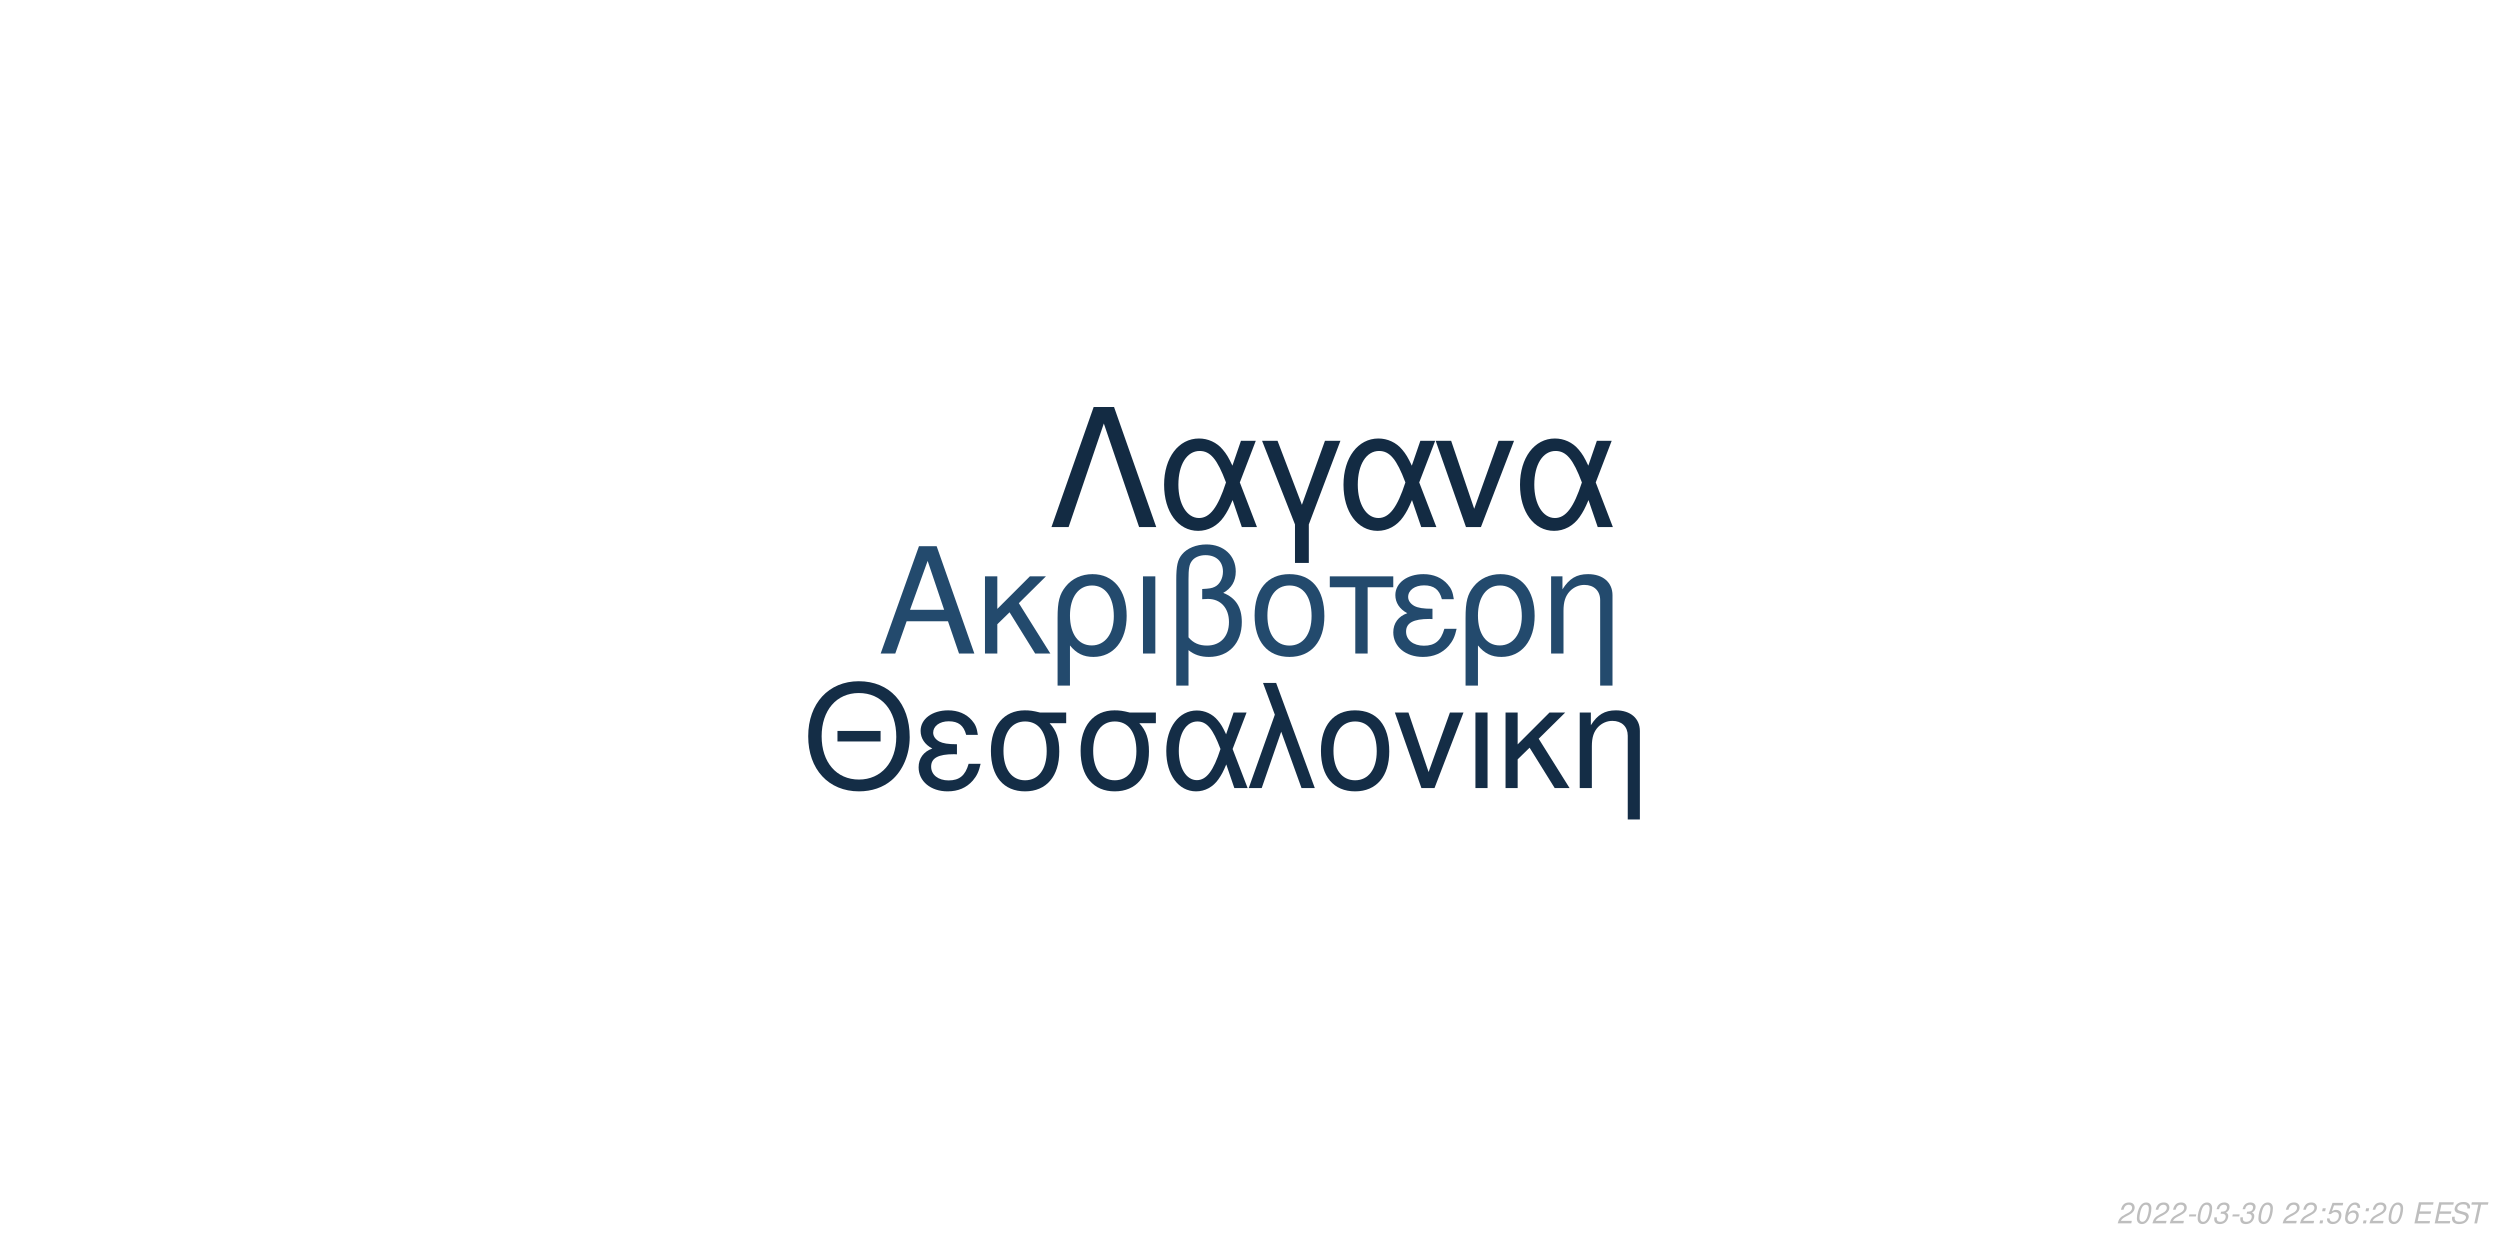
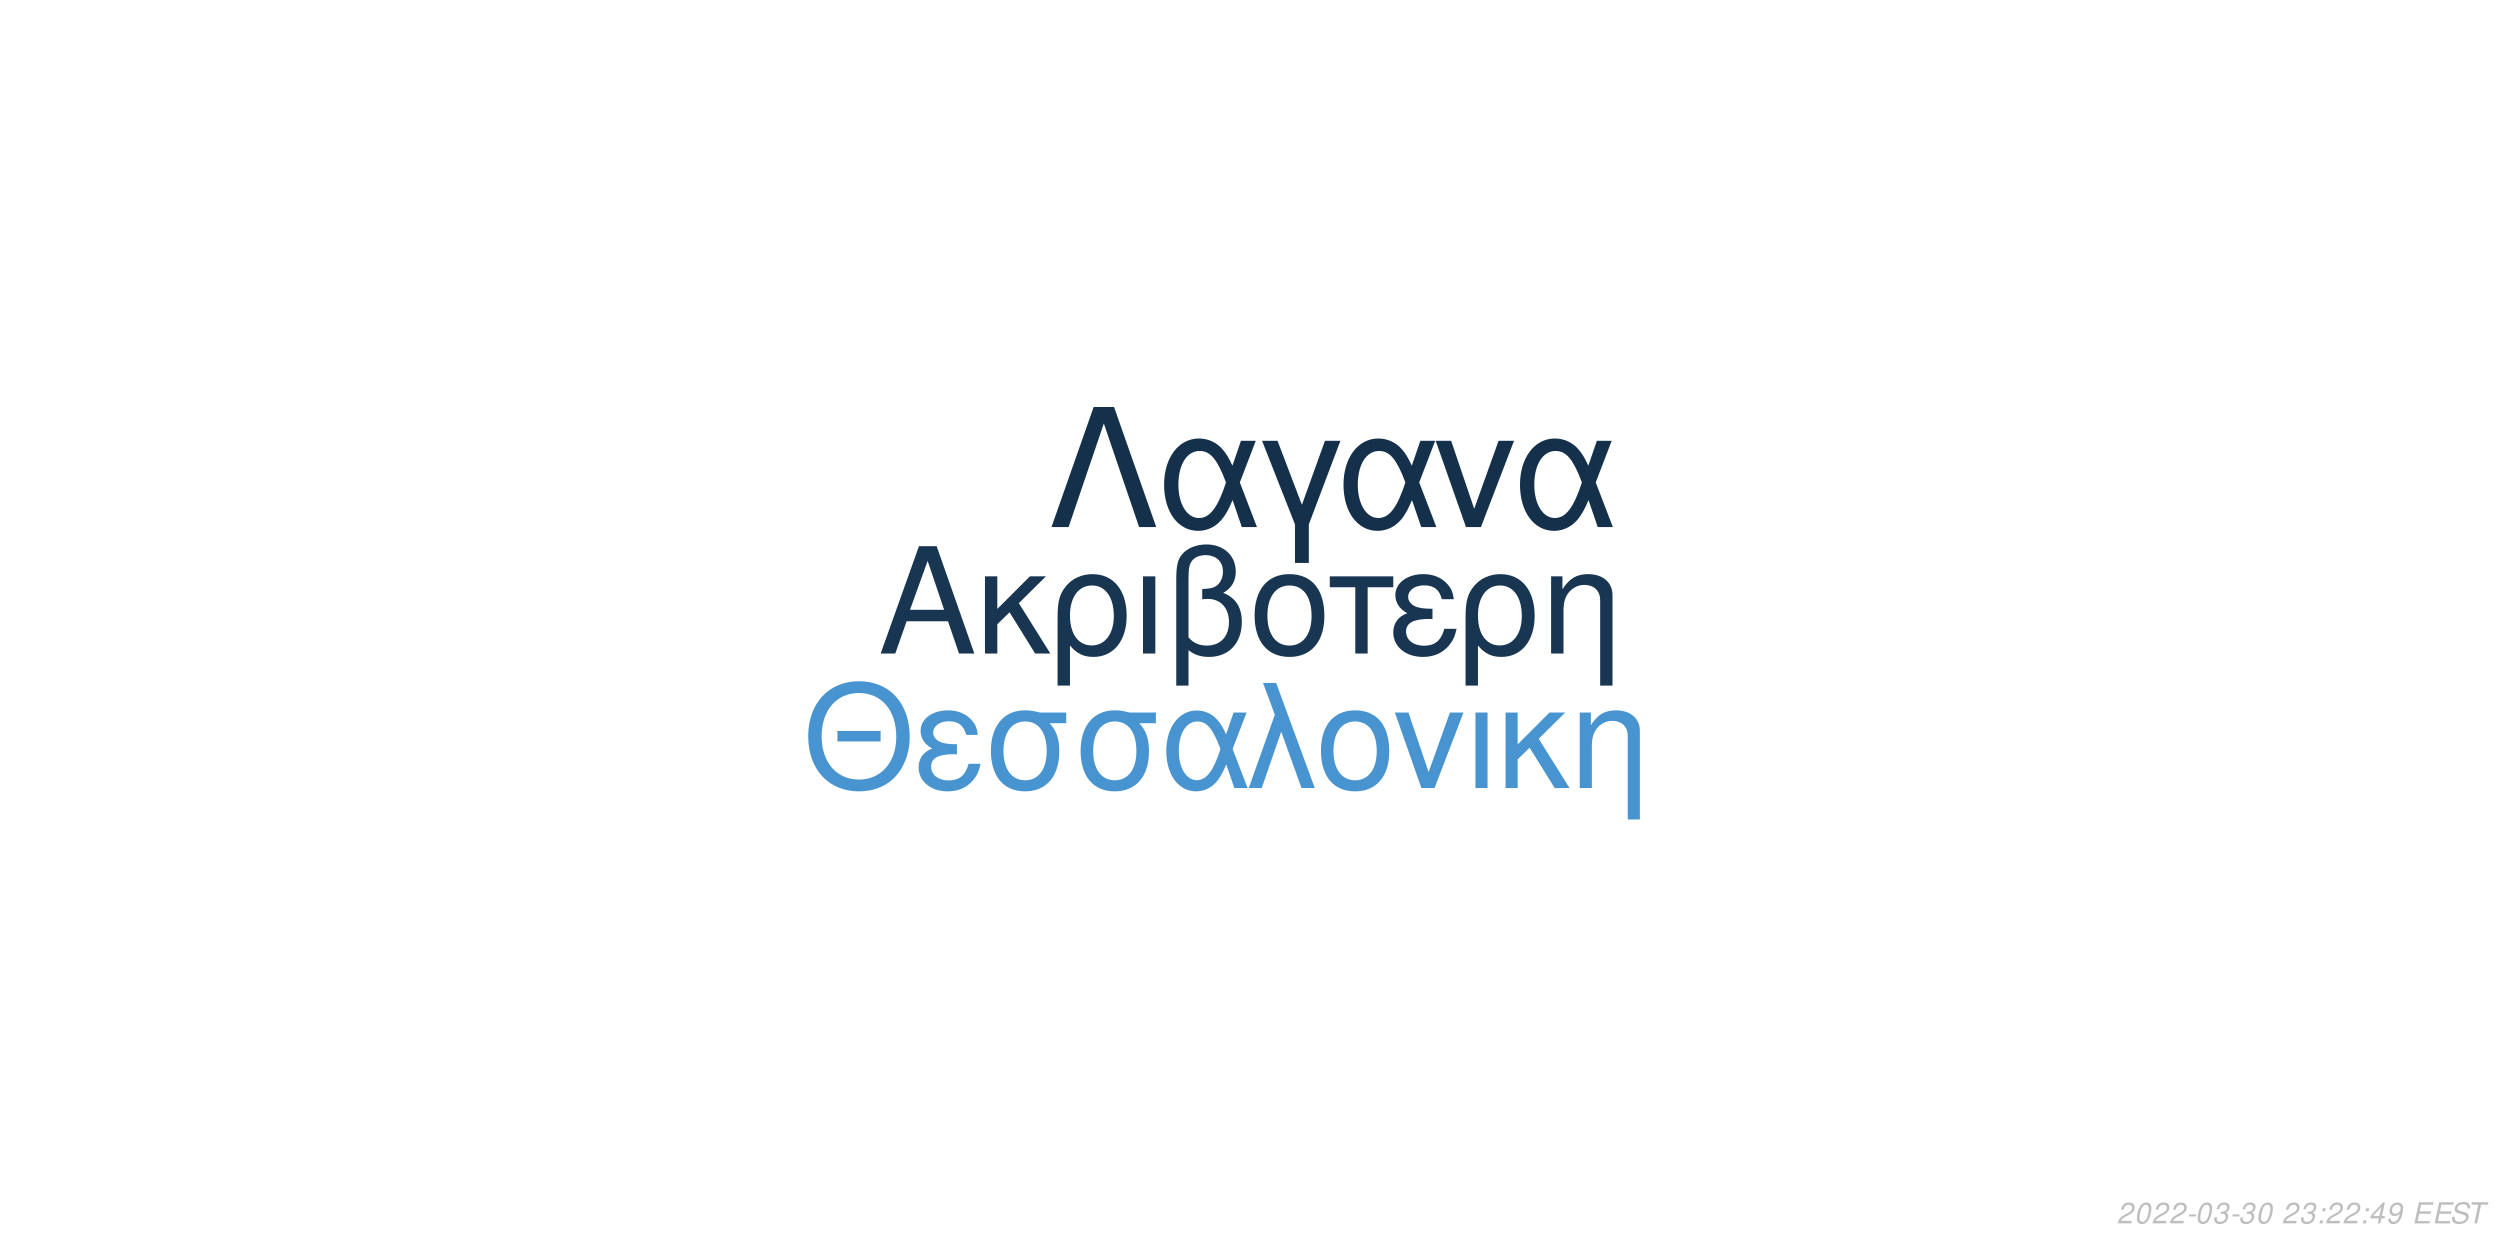
<svg xmlns="http://www.w3.org/2000/svg" xmlns:xlink="http://www.w3.org/1999/xlink" width="864pt" height="432pt" viewBox="0 0 864 432" version="1.1">
  <defs>
    <g>
      <symbol overflow="visible" id="glyph0-0">
        <path style="stroke:none;" d="" />
      </symbol>
      <symbol overflow="visible" id="glyph0-1">
        <path style="stroke:none;" d="M 24.125 -11.141 L 27.938 0 L 33.234 0 L 20.203 -37.094 L 14.094 -37.094 L 0.859 0 L 5.906 0 L 9.828 -11.141 Z M 22.797 -15.109 L 11 -15.109 L 17.094 -32.016 Z M 22.797 -15.109 " />
      </symbol>
      <symbol overflow="visible" id="glyph0-2">
        <path style="stroke:none;" d="M 7.172 -15.422 L 7.172 -26.672 L 2.906 -26.672 L 2.906 0 L 7.172 0 L 7.172 -10.125 L 11.406 -14.25 L 20.25 0 L 25.5 0 L 14.609 -17.406 L 23.969 -26.672 L 18.422 -26.672 Z M 7.172 -15.422 " />
      </symbol>
      <symbol overflow="visible" id="glyph0-3">
        <path style="stroke:none;" d="M 3 11.094 L 7.281 11.094 L 7.281 -2.797 C 9.516 -0.047 11.953 1.172 15.375 1.172 C 22.344 1.172 26.875 -4.422 26.875 -13.031 C 26.875 -21.891 22.297 -27.438 15.062 -27.438 C 11.297 -27.438 7.984 -25.906 5.797 -23.156 C 3.672 -20.516 3 -17.969 3 -12.359 Z M 14.906 -23.516 C 19.547 -23.516 22.438 -19.438 22.438 -12.922 C 22.438 -6.812 19.391 -2.797 14.812 -2.797 C 10.172 -2.797 7.281 -6.766 7.281 -13.125 C 7.281 -19.484 10.234 -23.516 14.906 -23.516 Z M 14.906 -23.516 " />
      </symbol>
      <symbol overflow="visible" id="glyph0-4">
        <path style="stroke:none;" d="M 3.516 0 L 7.781 0 L 7.781 -26.672 L 3.516 -26.672 Z M 3.516 0 " />
      </symbol>
      <symbol overflow="visible" id="glyph0-5">
        <path style="stroke:none;" d="M 4.016 11.094 L 8.25 11.094 L 8.25 -1.172 C 10.172 0.406 12.422 1.172 15.312 1.172 C 22.188 1.172 26.672 -3.609 26.672 -10.891 C 26.672 -15.984 24.578 -19.234 20.25 -20.969 C 23.109 -22.547 24.578 -25.031 24.578 -28.344 C 24.578 -33.844 20.406 -37.703 14.453 -37.703 C 10.938 -37.703 7.734 -36.391 6 -34.25 C 4.484 -32.422 4.016 -30.328 4.016 -25.391 Z M 8.25 -25.656 C 8.25 -29.359 8.5 -30.844 9.469 -32.062 C 10.375 -33.281 12.156 -34 14.094 -34 C 17.812 -34 20.156 -31.812 20.156 -28.297 C 20.156 -25.953 18.984 -23.812 17.297 -23.047 C 16.281 -22.547 15.469 -22.438 12.984 -22.297 L 12.984 -18.781 C 13.734 -18.828 14.344 -18.875 14.969 -18.875 C 19.344 -18.875 22.234 -15.719 22.234 -10.891 C 22.234 -5.906 19.281 -2.75 14.656 -2.75 C 11.953 -2.75 9.922 -3.609 8.25 -5.594 Z M 8.25 -25.656 " />
      </symbol>
      <symbol overflow="visible" id="glyph0-6">
        <path style="stroke:none;" d="M 14.094 -27.438 C 6.562 -27.438 2.094 -22.094 2.094 -13.125 C 2.094 -4.125 6.562 1.172 14.141 1.172 C 21.672 1.172 26.203 -4.172 26.203 -12.922 C 26.203 -22.188 21.828 -27.438 14.094 -27.438 Z M 14.141 -23.516 C 18.938 -23.516 21.781 -19.594 21.781 -12.984 C 21.781 -6.672 18.828 -2.75 14.141 -2.75 C 9.422 -2.75 6.516 -6.672 6.516 -13.125 C 6.516 -19.594 9.422 -23.516 14.141 -23.516 Z M 14.141 -23.516 " />
      </symbol>
      <symbol overflow="visible" id="glyph0-7">
        <path style="stroke:none;" d="M 7.891 0 L 12.156 0 L 12.156 -22.906 L 21.016 -22.906 L 21.016 -26.672 L -0.922 -26.672 L -0.922 -22.906 L 7.891 -22.906 Z M 7.891 0 " />
      </symbol>
      <symbol overflow="visible" id="glyph0-8">
        <path style="stroke:none;" d="M 14.562 -15.469 C 11.344 -15.469 9.562 -15.781 8.297 -16.438 C 6.922 -17.203 6.156 -18.328 6.156 -19.547 C 6.156 -21.891 8.453 -23.562 11.656 -23.562 C 15.062 -23.562 16.953 -22.094 17.812 -18.781 L 21.938 -18.781 C 21.578 -21.266 21.062 -22.5 19.797 -23.922 C 17.812 -26.203 14.906 -27.438 11.453 -27.438 C 5.797 -27.438 1.734 -24.375 1.734 -20.203 C 1.734 -17.609 3.156 -15.375 5.859 -13.938 C 2.797 -12.875 1.016 -10.484 1.016 -7.328 C 1.016 -2.391 5.297 1.172 11.25 1.172 C 14.969 1.172 17.906 -0.109 20.156 -2.641 C 21.578 -4.328 22.297 -5.797 22.906 -8.547 L 18.672 -8.547 C 17.5 -4.422 15.422 -2.703 11.609 -2.703 C 7.938 -2.703 5.438 -4.688 5.438 -7.578 C 5.438 -10.578 7.938 -11.953 13.484 -11.953 C 13.641 -11.953 14.094 -11.953 14.562 -11.906 Z M 14.562 -15.469 " />
      </symbol>
      <symbol overflow="visible" id="glyph0-9">
        <path style="stroke:none;" d="M 3.562 -26.672 L 3.562 0 L 7.844 0 L 7.844 -14.703 C 7.844 -17.906 8.5 -19.891 10.031 -21.531 C 11.406 -22.953 13.188 -23.719 15.062 -23.719 C 18.375 -23.719 20.516 -21.672 20.516 -18.469 L 20.516 11.094 L 24.781 11.094 L 24.781 -20.156 C 24.781 -24.578 21.469 -27.438 16.328 -27.438 C 12.359 -27.438 9.828 -25.906 7.484 -22.188 L 7.484 -26.672 Z M 3.562 -26.672 " />
      </symbol>
      <symbol overflow="visible" id="glyph1-0">
        <path style="stroke:none;" d="" />
      </symbol>
      <symbol overflow="visible" id="glyph1-1">
        <path style="stroke:none;" d="M 26.859 -19.734 L 11.953 -19.734 L 11.953 -16.094 L 26.859 -16.094 Z M 19.328 -36.922 C 8.922 -36.922 1.844 -29.25 1.844 -17.891 C 1.844 -6.484 8.875 1.141 19.391 1.141 C 23.812 1.141 27.703 -0.203 30.641 -2.688 C 34.578 -6.031 36.922 -11.656 36.922 -17.594 C 36.922 -29.297 30 -36.922 19.328 -36.922 Z M 19.328 -32.844 C 27.203 -32.844 32.281 -26.906 32.281 -17.688 C 32.281 -8.922 27.062 -2.938 19.391 -2.938 C 11.609 -2.938 6.484 -8.922 6.484 -17.891 C 6.484 -26.859 11.609 -32.844 19.328 -32.844 Z M 19.328 -32.844 " />
      </symbol>
      <symbol overflow="visible" id="glyph1-2">
        <path style="stroke:none;" d="M 14.25 -15.141 C 11.109 -15.141 9.375 -15.453 8.125 -16.094 C 6.781 -16.844 6.031 -17.938 6.031 -19.141 C 6.031 -21.422 8.266 -23.078 11.406 -23.078 C 14.75 -23.078 16.594 -21.625 17.438 -18.391 L 21.469 -18.391 C 21.125 -20.828 20.625 -22.031 19.391 -23.422 C 17.438 -25.656 14.594 -26.859 11.219 -26.859 C 5.688 -26.859 1.688 -23.875 1.688 -19.781 C 1.688 -17.234 3.094 -15.047 5.734 -13.656 C 2.734 -12.609 1 -10.266 1 -7.172 C 1 -2.344 5.188 1.141 11.016 1.141 C 14.656 1.141 17.547 -0.094 19.734 -2.594 C 21.125 -4.234 21.828 -5.688 22.422 -8.375 L 18.281 -8.375 C 17.141 -4.328 15.094 -2.641 11.359 -2.641 C 7.766 -2.641 5.328 -4.578 5.328 -7.422 C 5.328 -10.359 7.766 -11.703 13.203 -11.703 C 13.359 -11.703 13.797 -11.703 14.25 -11.656 Z M 14.25 -15.141 " />
      </symbol>
      <symbol overflow="visible" id="glyph1-3">
        <path style="stroke:none;" d="M 29 -26.109 L 19.938 -26.109 C 17.594 -26.703 16.438 -26.859 14.703 -26.859 C 7.469 -26.859 2.984 -21.469 2.984 -12.859 C 2.984 -4.031 7.375 1.141 14.797 1.141 C 22.172 1.141 26.609 -4.078 26.609 -12.656 C 26.609 -17.047 25.656 -19.828 23.266 -22.422 L 29 -22.422 Z M 14.797 -23.016 C 19.531 -23.016 22.266 -19.234 22.266 -12.75 C 22.266 -6.531 19.438 -2.688 14.797 -2.688 C 10.172 -2.688 7.328 -6.531 7.328 -12.859 C 7.328 -19.188 10.172 -23.016 14.797 -23.016 Z M 14.797 -23.016 " />
      </symbol>
      <symbol overflow="visible" id="glyph1-4">
        <path style="stroke:none;" d="M 29.344 -26.109 L 24.859 -26.109 L 22.266 -18.578 C 21.125 -21.031 20.484 -22.125 19.328 -23.469 C 17.547 -25.609 14.906 -26.812 12.156 -26.812 C 5.984 -26.812 1.594 -20.984 1.594 -12.812 C 1.594 -4.578 5.828 1.141 11.906 1.141 C 14.953 1.141 17.734 -0.344 19.625 -3.047 C 20.672 -4.531 21.281 -5.688 22.328 -8.172 L 25.109 0 L 29.703 0 L 24.516 -13.5 Z M 20.328 -13.5 C 17.891 -5.922 15.453 -2.734 12.156 -2.734 C 8.516 -2.734 5.922 -6.922 5.922 -12.812 C 5.922 -18.938 8.516 -23.016 12.359 -23.016 C 15.594 -23.016 17.688 -20.531 20.328 -13.5 Z M 20.328 -13.5 " />
      </symbol>
      <symbol overflow="visible" id="glyph1-5">
        <path style="stroke:none;" d="M 1.094 0 L 5.578 0 L 12.312 -19.484 L 19.328 0 L 23.922 0 L 10.562 -36.328 L 6.031 -36.328 L 10.109 -25.359 Z M 1.094 0 " />
      </symbol>
      <symbol overflow="visible" id="glyph1-6">
        <path style="stroke:none;" d="M 13.797 -26.859 C 6.422 -26.859 2.047 -21.625 2.047 -12.859 C 2.047 -4.031 6.422 1.141 13.859 1.141 C 21.234 1.141 25.656 -4.078 25.656 -12.656 C 25.656 -21.719 21.375 -26.859 13.797 -26.859 Z M 13.859 -23.016 C 18.531 -23.016 21.328 -19.188 21.328 -12.703 C 21.328 -6.531 18.438 -2.688 13.859 -2.688 C 9.219 -2.688 6.375 -6.531 6.375 -12.859 C 6.375 -19.188 9.219 -23.016 13.859 -23.016 Z M 13.859 -23.016 " />
      </symbol>
      <symbol overflow="visible" id="glyph1-7">
        <path style="stroke:none;" d="M 14.297 0 L 24.312 -26.109 L 19.625 -26.109 L 12.25 -5.531 L 5.281 -26.109 L 0.594 -26.109 L 9.766 0 Z M 14.297 0 " />
      </symbol>
      <symbol overflow="visible" id="glyph1-8">
        <path style="stroke:none;" d="M 3.438 0 L 7.625 0 L 7.625 -26.109 L 3.438 -26.109 Z M 3.438 0 " />
      </symbol>
      <symbol overflow="visible" id="glyph1-9">
        <path style="stroke:none;" d="M 7.031 -15.094 L 7.031 -26.109 L 2.844 -26.109 L 2.844 0 L 7.031 0 L 7.031 -9.922 L 11.156 -13.953 L 19.828 0 L 24.969 0 L 14.297 -17.047 L 23.469 -26.109 L 18.031 -26.109 Z M 7.031 -15.094 " />
      </symbol>
      <symbol overflow="visible" id="glyph1-10">
        <path style="stroke:none;" d="M 3.484 -26.109 L 3.484 0 L 7.672 0 L 7.672 -14.406 C 7.672 -17.547 8.328 -19.484 9.812 -21.078 C 11.156 -22.469 12.906 -23.219 14.75 -23.219 C 17.984 -23.219 20.078 -21.234 20.078 -18.094 L 20.078 10.859 L 24.266 10.859 L 24.266 -19.734 C 24.266 -24.062 21.031 -26.859 16 -26.859 C 12.109 -26.859 9.609 -25.359 7.328 -21.719 L 7.328 -26.109 Z M 3.484 -26.109 " />
      </symbol>
      <symbol overflow="visible" id="glyph2-0">
        <path style="stroke:none;" d="" />
      </symbol>
      <symbol overflow="visible" id="glyph2-1">
        <path style="stroke:none;" d="M 22.531 -41.484 L 15.484 -41.484 L 0.906 0 L 6.828 0 L 19 -35.797 L 31.188 0 L 37.109 0 Z M 22.531 -41.484 " />
      </symbol>
      <symbol overflow="visible" id="glyph2-2">
        <path style="stroke:none;" d="M 33.516 -29.812 L 28.391 -29.812 L 25.438 -21.219 C 24.125 -24.016 23.391 -25.266 22.078 -26.797 C 20.031 -29.25 17.016 -30.609 13.891 -30.609 C 6.828 -30.609 1.828 -23.953 1.828 -14.625 C 1.828 -5.234 6.656 1.312 13.594 1.312 C 17.078 1.312 20.266 -0.391 22.422 -3.469 C 23.609 -5.172 24.297 -6.484 25.5 -9.328 L 28.688 0 L 33.922 0 L 28 -15.422 Z M 23.219 -15.422 C 20.422 -6.766 17.641 -3.125 13.891 -3.125 C 9.734 -3.125 6.766 -7.906 6.766 -14.625 C 6.766 -21.625 9.734 -26.297 14.109 -26.297 C 17.812 -26.297 20.203 -23.453 23.219 -15.422 Z M 23.219 -15.422 " />
      </symbol>
      <symbol overflow="visible" id="glyph2-3">
        <path style="stroke:none;" d="M 12.062 12.406 L 16.844 12.406 L 16.844 -0.906 L 27.766 -29.812 L 22.422 -29.812 L 14.453 -7.688 L 6.031 -29.812 L 0.688 -29.812 L 12.062 -0.906 Z M 12.062 12.406 " />
      </symbol>
      <symbol overflow="visible" id="glyph2-4">
        <path style="stroke:none;" d="M 16.328 0 L 27.766 -29.812 L 22.422 -29.812 L 14 -6.312 L 6.031 -29.812 L 0.688 -29.812 L 11.156 0 Z M 16.328 0 " />
      </symbol>
      <symbol overflow="visible" id="glyph3-0">
        <path style="stroke:none;" d="" />
      </symbol>
      <symbol overflow="visible" id="glyph3-1">
        <path style="stroke:none;" d="M 5.234 -0.875 L 1.469 -0.875 C 1.641 -1.375 2.203 -1.891 3.109 -2.344 L 4.234 -2.938 C 5.562 -3.625 6.219 -4.469 6.219 -5.484 C 6.219 -5.938 6.062 -6.359 5.797 -6.656 C 5.469 -7.047 4.984 -7.234 4.312 -7.234 C 2.766 -7.234 1.891 -6.453 1.484 -4.734 L 2.375 -4.734 C 2.484 -5.188 2.609 -5.484 2.797 -5.75 C 3.094 -6.203 3.609 -6.453 4.188 -6.453 C 4.891 -6.453 5.344 -6.031 5.344 -5.375 C 5.344 -4.703 4.859 -4.094 4.016 -3.656 L 2.984 -3.125 C 1.234 -2.188 0.797 -1.656 0.344 -0.016 L 5.047 -0.016 Z M 5.234 -0.875 " />
      </symbol>
      <symbol overflow="visible" id="glyph3-2">
        <path style="stroke:none;" d="M 4.203 -7.234 C 3.375 -7.234 2.688 -6.812 2.125 -5.984 C 1.484 -5.047 0.984 -3.188 0.984 -1.734 C 0.984 -1.109 1.172 -0.562 1.484 -0.266 C 1.797 0.047 2.281 0.234 2.766 0.234 C 3.625 0.234 4.281 -0.156 4.859 -1.016 C 5.516 -1.953 6 -3.797 6 -5.266 C 6 -6.5 5.328 -7.234 4.203 -7.234 Z M 4.094 -6.453 C 4.734 -6.453 5.125 -5.984 5.125 -5.156 C 5.125 -4.203 4.781 -2.625 4.406 -1.812 C 3.984 -0.938 3.516 -0.547 2.875 -0.547 C 2.25 -0.547 1.875 -1.031 1.875 -1.828 C 1.875 -2.797 2.203 -4.344 2.594 -5.203 C 2.984 -6.047 3.453 -6.453 4.094 -6.453 Z M 4.094 -6.453 " />
      </symbol>
      <symbol overflow="visible" id="glyph3-3">
        <path style="stroke:none;" d="M 3.516 -3.125 L 1.125 -3.125 L 0.969 -2.406 L 3.359 -2.406 Z M 3.516 -3.125 " />
      </symbol>
      <symbol overflow="visible" id="glyph3-4">
        <path style="stroke:none;" d="M 2.922 -3.312 C 3.125 -3.344 3.234 -3.344 3.375 -3.344 C 4.203 -3.344 4.688 -3 4.688 -2.406 C 4.688 -1.312 3.906 -0.547 2.781 -0.547 C 2.047 -0.547 1.594 -0.938 1.594 -1.562 C 1.594 -1.719 1.609 -1.844 1.656 -2.094 L 0.766 -2.094 C 0.734 -1.797 0.719 -1.641 0.719 -1.469 C 0.719 -0.375 1.406 0.234 2.641 0.234 C 3.547 0.234 4.297 -0.078 4.812 -0.656 C 5.266 -1.156 5.562 -1.875 5.562 -2.547 C 5.562 -3.125 5.344 -3.453 4.797 -3.734 C 5.641 -4.234 6.016 -4.844 6.016 -5.734 C 6.016 -6.656 5.312 -7.234 4.203 -7.234 C 3.375 -7.234 2.672 -6.938 2.188 -6.375 C 1.891 -6.031 1.703 -5.641 1.516 -4.906 L 2.391 -4.906 C 2.5 -5.359 2.594 -5.594 2.734 -5.812 C 3.047 -6.234 3.516 -6.453 4.078 -6.453 C 4.734 -6.453 5.141 -6.125 5.141 -5.578 C 5.141 -5.188 5.016 -4.797 4.797 -4.547 C 4.516 -4.234 4 -4.062 3.266 -4.062 L 3.078 -4.062 Z M 2.922 -3.312 " />
      </symbol>
      <symbol overflow="visible" id="glyph3-5">
        <path style="stroke:none;" d="" />
      </symbol>
      <symbol overflow="visible" id="glyph3-6">
        <path style="stroke:none;" d="M 2.359 -1.031 L 1.312 -1.031 L 1.094 0 L 2.141 0 Z M 3.266 -5.234 L 2.219 -5.234 L 2 -4.203 L 3.047 -4.203 Z M 3.266 -5.234 " />
      </symbol>
      <symbol overflow="visible" id="glyph3-7">
-         <path style="stroke:none;" d="M 6.297 -7.094 L 2.594 -7.094 L 1.234 -3.234 L 2.047 -3.234 C 2.656 -3.766 2.938 -3.906 3.531 -3.906 C 4.328 -3.906 4.797 -3.453 4.797 -2.688 C 4.797 -1.438 3.969 -0.547 2.828 -0.547 C 2.031 -0.547 1.609 -0.938 1.578 -1.734 L 0.703 -1.734 L 0.703 -1.516 C 0.703 -0.938 0.844 -0.547 1.188 -0.266 C 1.562 0.062 2.078 0.234 2.703 0.234 C 3.656 0.234 4.391 -0.156 4.984 -0.922 C 5.422 -1.5 5.672 -2.234 5.672 -2.953 C 5.672 -4 4.938 -4.672 3.812 -4.672 C 3.328 -4.672 2.906 -4.547 2.406 -4.234 L 3.109 -6.219 L 6.109 -6.219 Z M 6.297 -7.094 " />
+         <path style="stroke:none;" d="M 3.625 -1.75 L 3.266 0 L 4.141 0 L 4.516 -1.75 L 5.562 -1.75 L 5.734 -2.531 L 4.688 -2.531 L 5.688 -7.234 L 5.016 -7.234 L 0.844 -2.672 L 0.641 -1.75 Z M 3.797 -2.531 L 1.594 -2.531 L 4.469 -5.703 Z M 3.797 -2.531 " />
      </symbol>
      <symbol overflow="visible" id="glyph3-8">
-         <path style="stroke:none;" d="M 6.125 -5.344 L 6.141 -5.625 C 6.141 -6.609 5.453 -7.234 4.391 -7.234 C 3.438 -7.234 2.641 -6.719 2.016 -5.703 C 1.422 -4.781 0.938 -2.953 0.938 -1.688 C 0.938 -0.516 1.688 0.234 2.859 0.234 C 3.703 0.234 4.438 -0.156 5 -0.875 C 5.406 -1.422 5.672 -2.156 5.672 -2.766 C 5.672 -3.812 4.969 -4.5 3.906 -4.5 C 3.234 -4.5 2.672 -4.234 2.094 -3.625 C 2.406 -5.375 3.234 -6.453 4.25 -6.453 C 4.703 -6.453 5.062 -6.234 5.172 -5.844 C 5.203 -5.719 5.234 -5.578 5.25 -5.344 Z M 3.656 -3.734 C 4.344 -3.734 4.797 -3.281 4.797 -2.625 C 4.797 -1.469 3.984 -0.547 2.984 -0.547 C 2.297 -0.547 1.812 -1.047 1.812 -1.766 C 1.812 -2.859 2.625 -3.734 3.656 -3.734 Z M 3.656 -3.734 " />
+         <path style="stroke:none;" d="M 0.844 -1.656 C 0.844 -1.547 0.844 -1.438 0.844 -1.375 C 0.844 -0.406 1.531 0.234 2.578 0.234 C 3.203 0.234 3.766 0.016 4.297 -0.438 C 4.938 -1 5.312 -1.656 5.594 -2.719 C 5.844 -3.672 6.016 -4.766 6.016 -5.375 C 6.016 -5.844 5.844 -6.328 5.547 -6.656 C 5.203 -7.031 4.703 -7.234 4.062 -7.234 C 2.516 -7.234 1.297 -5.938 1.297 -4.266 C 1.297 -3.203 1.984 -2.547 3.047 -2.547 C 3.484 -2.547 3.953 -2.672 4.281 -2.891 C 4.406 -2.984 4.547 -3.078 4.828 -3.344 C 4.438 -1.484 3.703 -0.547 2.703 -0.547 C 2.109 -0.547 1.719 -0.938 1.719 -1.547 L 1.719 -1.656 Z M 3.953 -6.453 C 4.625 -6.453 5.141 -5.953 5.141 -5.281 C 5.141 -4.188 4.312 -3.312 3.297 -3.312 C 2.594 -3.312 2.172 -3.734 2.172 -4.453 C 2.172 -5.562 2.984 -6.453 3.953 -6.453 Z M 3.953 -6.453 " />
      </symbol>
      <symbol overflow="visible" id="glyph3-9">
        <path style="stroke:none;" d="M 2.547 -3.312 L 6.5 -3.312 L 6.688 -4.141 L 2.719 -4.141 L 3.219 -6.469 L 7.344 -6.469 L 7.516 -7.297 L 2.453 -7.297 L 0.906 0 L 6.125 0 L 6.297 -0.812 L 2.016 -0.812 Z M 2.547 -3.312 " />
      </symbol>
      <symbol overflow="visible" id="glyph3-10">
        <path style="stroke:none;" d="M 7.062 -5.156 C 7.125 -5.438 7.141 -5.562 7.141 -5.703 C 7.141 -6.156 6.938 -6.594 6.594 -6.891 C 6.188 -7.25 5.656 -7.406 4.875 -7.406 C 3.844 -7.406 3.047 -7.125 2.5 -6.562 C 2.094 -6.141 1.781 -5.438 1.781 -4.922 C 1.781 -4.297 2.219 -3.766 2.891 -3.562 L 4.594 -3.094 C 5.406 -2.859 5.734 -2.578 5.734 -2.094 C 5.734 -1.781 5.547 -1.406 5.266 -1.141 C 4.844 -0.766 4.266 -0.578 3.453 -0.578 C 2.328 -0.578 1.812 -0.984 1.812 -1.906 C 1.812 -2.047 1.812 -2.125 1.844 -2.312 L 0.984 -2.312 C 0.906 -2.062 0.891 -1.906 0.891 -1.688 C 0.891 -0.484 1.797 0.234 3.297 0.234 C 4.359 0.234 5.234 -0.062 5.812 -0.609 C 6.344 -1.078 6.688 -1.797 6.688 -2.375 C 6.688 -2.641 6.609 -2.906 6.453 -3.156 C 6.234 -3.5 5.938 -3.703 5.469 -3.828 L 3.75 -4.312 C 2.984 -4.547 2.734 -4.734 2.734 -5.188 C 2.734 -5.547 2.875 -5.844 3.188 -6.109 C 3.547 -6.438 4.031 -6.594 4.703 -6.594 C 5.266 -6.594 5.688 -6.484 5.906 -6.297 C 6.094 -6.125 6.219 -5.797 6.219 -5.516 C 6.219 -5.422 6.203 -5.344 6.188 -5.156 Z M 7.062 -5.156 " />
      </symbol>
      <symbol overflow="visible" id="glyph3-11">
        <path style="stroke:none;" d="M 4.938 -6.469 L 7.312 -6.469 L 7.484 -7.297 L 1.75 -7.297 L 1.578 -6.469 L 3.984 -6.469 L 2.609 0 L 3.547 0 Z M 4.938 -6.469 " />
      </symbol>
    </g>
  </defs>
  <g id="surface1">
    <rect x="0" y="0" width="864" height="432" style="fill:rgb(100%,100%,100%);fill-opacity:1;stroke:none;" />
-     <g style="fill:rgb(13.725%,29.02%,42.745%);fill-opacity:1;">
+     <g style="fill:rgb(9.412%,20.784%,31.765%);fill-opacity:1;">
      <use xlink:href="#glyph0-1" x="303.5" y="225.861" />
      <use xlink:href="#glyph0-2" x="337.5" y="225.861" />
      <use xlink:href="#glyph0-3" x="362.5" y="225.861" />
      <use xlink:href="#glyph0-4" x="391.5" y="225.861" />
      <use xlink:href="#glyph0-5" x="402.5" y="225.861" />
      <use xlink:href="#glyph0-6" x="431.5" y="225.861" />
      <use xlink:href="#glyph0-7" x="460.5" y="225.861" />
      <use xlink:href="#glyph0-8" x="480.5" y="225.861" />
      <use xlink:href="#glyph0-3" x="503.5" y="225.861" />
      <use xlink:href="#glyph0-9" x="532.5" y="225.861" />
    </g>
-     <g style="fill:rgb(7.843%,17.647%,27.451%);fill-opacity:1;">
+     <g style="fill:rgb(28.235%,58.039%,81.569%);fill-opacity:1;">
      <use xlink:href="#glyph1-1" x="277.473" y="272.354" />
      <use xlink:href="#glyph1-2" x="316.473" y="272.354" />
      <use xlink:href="#glyph1-3" x="339.473" y="272.354" />
      <use xlink:href="#glyph1-3" x="370.473" y="272.354" />
      <use xlink:href="#glyph1-4" x="401.473" y="272.354" />
      <use xlink:href="#glyph1-5" x="430.473" y="272.354" />
      <use xlink:href="#glyph1-6" x="454.473" y="272.354" />
      <use xlink:href="#glyph1-7" x="481.473" y="272.354" />
      <use xlink:href="#glyph1-8" x="506.473" y="272.354" />
      <use xlink:href="#glyph1-9" x="517.473" y="272.354" />
      <use xlink:href="#glyph1-10" x="542.473" y="272.354" />
    </g>
-     <g style="fill:rgb(7.451%,16.863%,26.275%);fill-opacity:1;">
+     <g style="fill:rgb(8.235%,18.824%,29.02%);fill-opacity:1;">
      <use xlink:href="#glyph2-1" x="362.484" y="182.152" />
      <use xlink:href="#glyph2-2" x="400.484" y="182.152" />
      <use xlink:href="#glyph2-3" x="435.484" y="182.152" />
      <use xlink:href="#glyph2-2" x="462.484" y="182.152" />
      <use xlink:href="#glyph2-4" x="495.484" y="182.152" />
      <use xlink:href="#glyph2-2" x="523.484" y="182.152" />
    </g>
    <g style="fill:rgb(74.51%,74.51%,74.51%);fill-opacity:1;">
      <use xlink:href="#glyph3-1" x="731.52" y="422.81" />
      <use xlink:href="#glyph3-2" x="737.52" y="422.81" />
      <use xlink:href="#glyph3-1" x="743.52" y="422.81" />
      <use xlink:href="#glyph3-1" x="749.52" y="422.81" />
      <use xlink:href="#glyph3-3" x="755.52" y="422.81" />
      <use xlink:href="#glyph3-2" x="758.52" y="422.81" />
      <use xlink:href="#glyph3-4" x="764.52" y="422.81" />
      <use xlink:href="#glyph3-3" x="770.52" y="422.81" />
      <use xlink:href="#glyph3-4" x="773.52" y="422.81" />
      <use xlink:href="#glyph3-2" x="779.52" y="422.81" />
      <use xlink:href="#glyph3-5" x="785.52" y="422.81" />
      <use xlink:href="#glyph3-1" x="788.52" y="422.81" />
-       <use xlink:href="#glyph3-1" x="794.52" y="422.81" />
+       <use xlink:href="#glyph3-4" x="794.52" y="422.81" />
      <use xlink:href="#glyph3-6" x="800.52" y="422.81" />
-       <use xlink:href="#glyph3-7" x="803.52" y="422.81" />
-       <use xlink:href="#glyph3-8" x="809.52" y="422.81" />
+       <use xlink:href="#glyph3-1" x="803.52" y="422.81" />
+       <use xlink:href="#glyph3-1" x="809.52" y="422.81" />
      <use xlink:href="#glyph3-6" x="815.52" y="422.81" />
-       <use xlink:href="#glyph3-1" x="818.52" y="422.81" />
-       <use xlink:href="#glyph3-2" x="824.52" y="422.81" />
+       <use xlink:href="#glyph3-7" x="818.52" y="422.81" />
+       <use xlink:href="#glyph3-8" x="824.52" y="422.81" />
      <use xlink:href="#glyph3-5" x="830.52" y="422.81" />
      <use xlink:href="#glyph3-9" x="833.52" y="422.81" />
      <use xlink:href="#glyph3-9" x="840.52" y="422.81" />
      <use xlink:href="#glyph3-10" x="846.52" y="422.81" />
      <use xlink:href="#glyph3-11" x="852.52" y="422.81" />
    </g>
  </g>
</svg>
